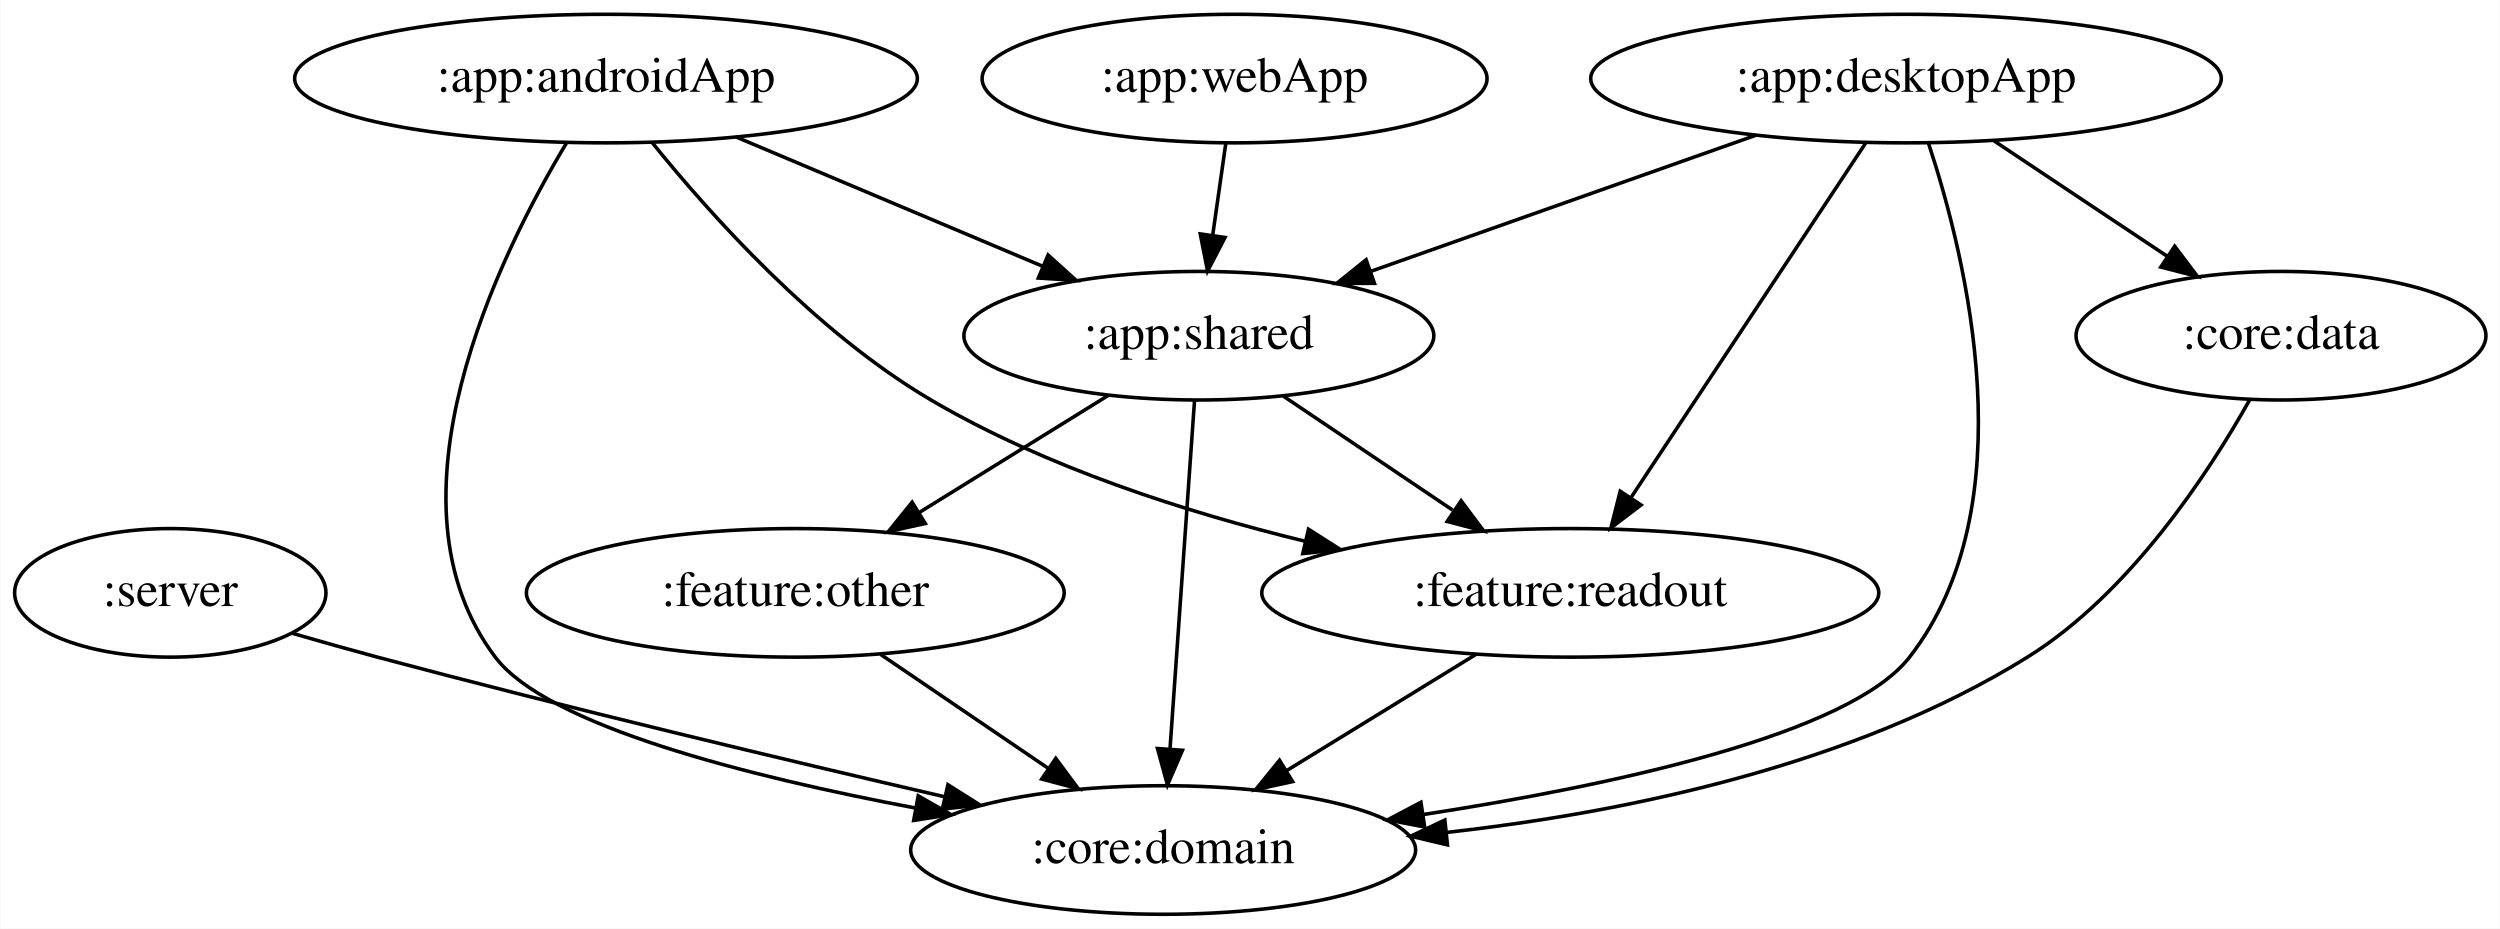
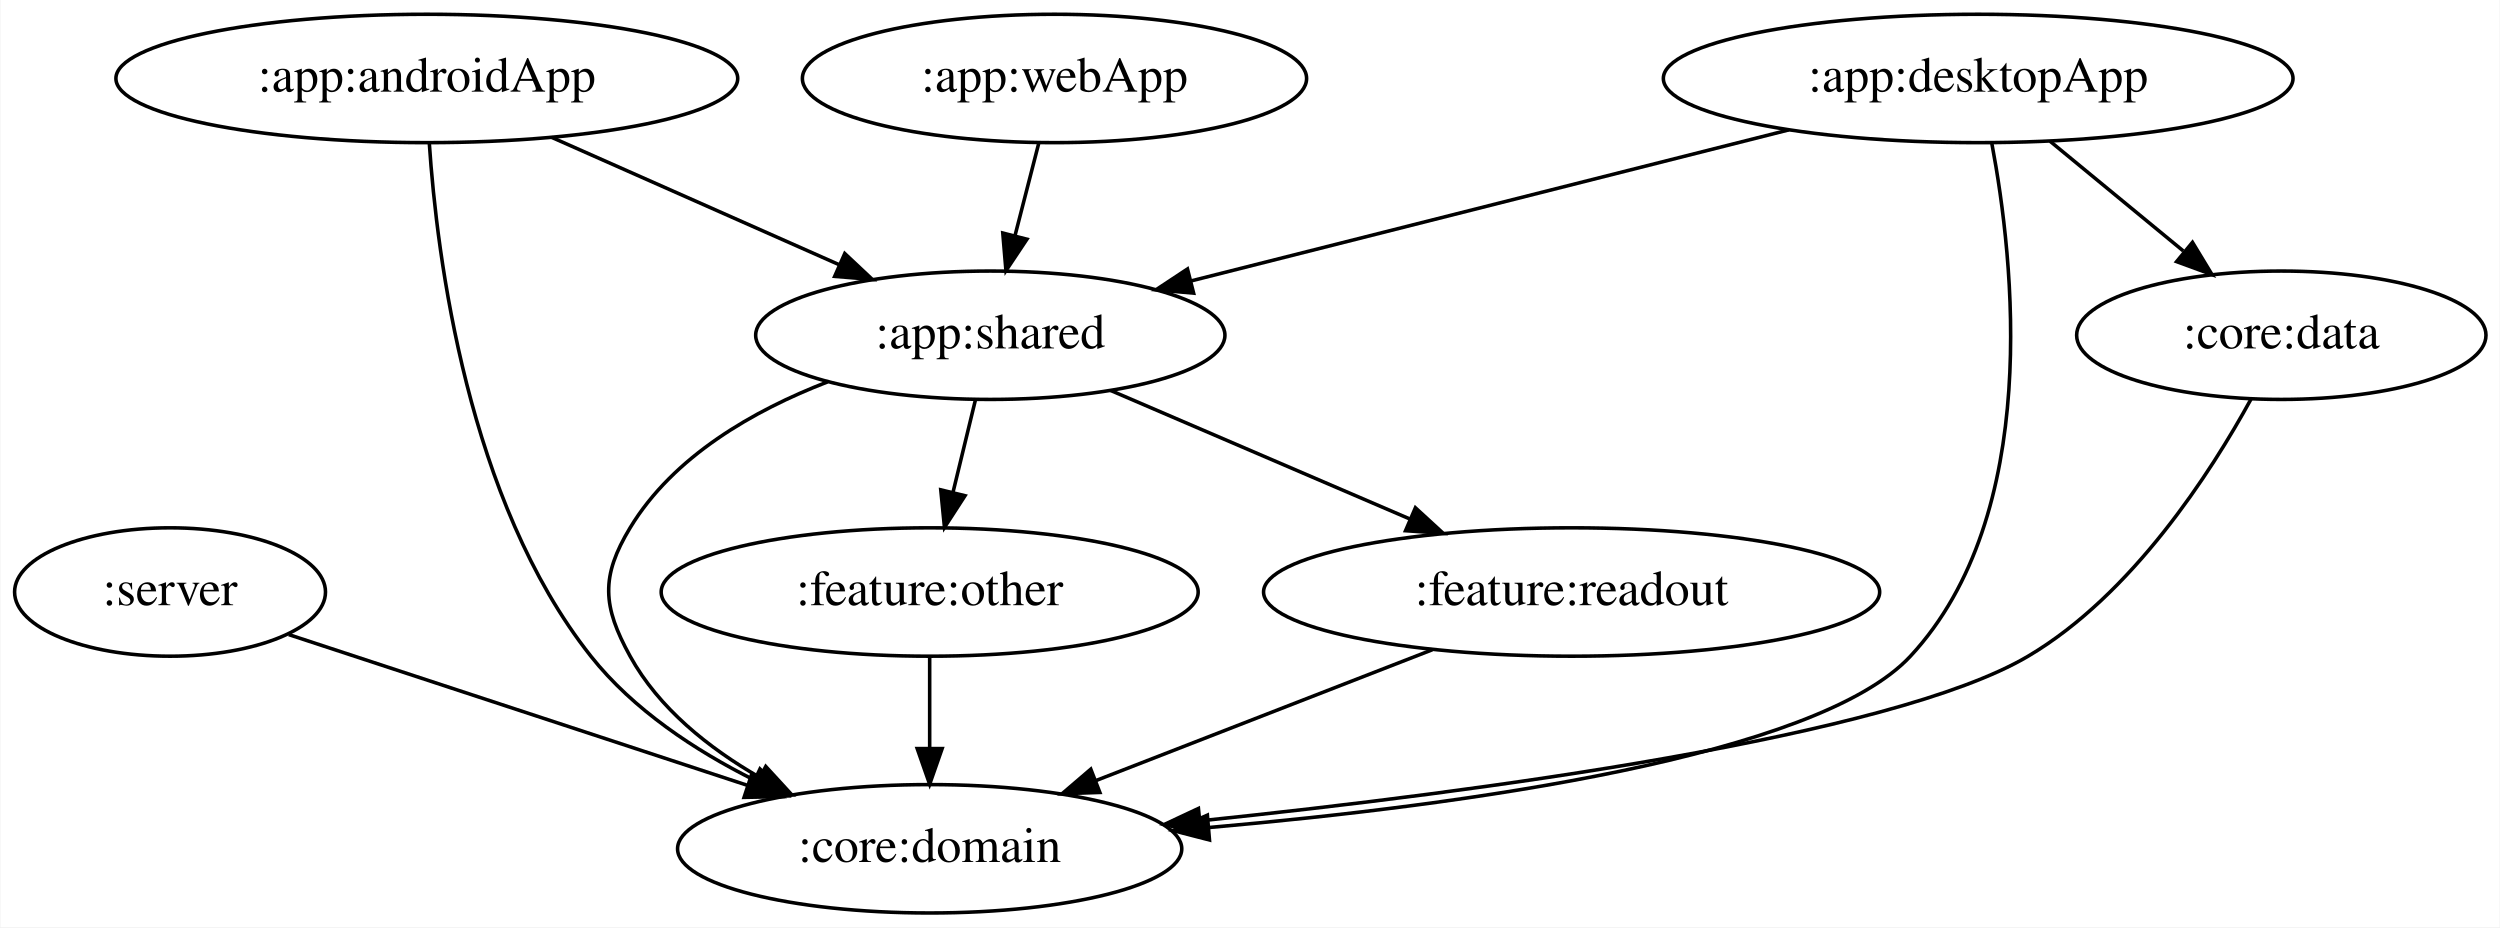
- <svg xmlns="http://www.w3.org/2000/svg" width="700pt" height="260pt" viewBox="0.00 0.00 699.74 260.00">
+ <svg xmlns="http://www.w3.org/2000/svg" width="701pt" height="260pt" viewBox="0.00 0.00 700.74 260.00">
  <g id="graph0" class="graph" transform="scale(1 1) rotate(0) translate(4 256)">
-     <polygon fill="white" stroke="transparent" points="-4,4 -4,-256 695.74,-256 695.74,4 -4,4" />
+     <polygon fill="white" stroke="transparent" points="-4,4 -4,-256 696.74,-256 696.74,4 -4,4" />
    <g id="node1" class="node">
      <ellipse fill="none" stroke="black" cx="43.55" cy="-90" rx="43.59" ry="18" />
      <text text-anchor="middle" x="43.55" y="-86.3" font-family="Times,serif" font-size="14.00">:server</text>
    </g>
    <g id="node2" class="node">
-       <ellipse fill="none" stroke="black" cx="321.55" cy="-18" rx="70.69" ry="18" />
-       <text text-anchor="middle" x="321.55" y="-14.3" font-family="Times,serif" font-size="14.00">:core:domain</text>
+       <ellipse fill="none" stroke="black" cx="256.55" cy="-18" rx="70.69" ry="18" />
+       <text text-anchor="middle" x="256.55" y="-14.3" font-family="Times,serif" font-size="14.00">:core:domain</text>
    </g>
    <g id="edge1" class="edge">
-       <path fill="none" stroke="black" d="M77.82,-78.65C85.6,-76.39 93.84,-74.06 101.55,-72 154.9,-57.76 215.98,-43.18 260.23,-32.93" />
-       <polygon fill="black" stroke="black" points="261.29,-36.27 270.25,-30.61 259.72,-29.45 261.29,-36.27" />
+       <path fill="none" stroke="black" d="M76.83,-78.06C111.31,-66.73 165.64,-48.88 205.54,-35.76" />
+       <polygon fill="black" stroke="black" points="206.69,-39.07 215.1,-32.62 204.51,-32.42 206.69,-39.07" />
    </g>
    <g id="node3" class="node">
-       <ellipse fill="none" stroke="black" cx="165.55" cy="-234" rx="87.18" ry="18" />
-       <text text-anchor="middle" x="165.55" y="-230.3" font-family="Times,serif" font-size="14.00">:app:androidApp</text>
+       <ellipse fill="none" stroke="black" cx="115.55" cy="-234" rx="87.18" ry="18" />
+       <text text-anchor="middle" x="115.55" y="-230.3" font-family="Times,serif" font-size="14.00">:app:androidApp</text>
    </g>
    <g id="edge3" class="edge">
-       <path fill="none" stroke="black" d="M154.52,-216.02C135.5,-184.36 101.59,-115.6 134.55,-72 149.03,-52.84 205.24,-38.6 252.29,-29.73" />
-       <polygon fill="black" stroke="black" points="252.97,-33.16 262.17,-27.92 251.7,-26.28 252.97,-33.16" />
+       <path fill="none" stroke="black" d="M116.25,-215.8C118.38,-184.08 126.97,-115.63 161.55,-72 173.42,-57.01 190.76,-45.59 207.39,-37.26" />
+       <polygon fill="black" stroke="black" points="208.97,-40.38 216.52,-32.94 205.98,-34.05 208.97,-40.38" />
    </g>
    <g id="node4" class="node">
-       <ellipse fill="none" stroke="black" cx="331.55" cy="-162" rx="65.79" ry="18" />
-       <text text-anchor="middle" x="331.55" y="-158.3" font-family="Times,serif" font-size="14.00">:app:shared</text>
+       <ellipse fill="none" stroke="black" cx="273.55" cy="-162" rx="65.79" ry="18" />
+       <text text-anchor="middle" x="273.55" y="-158.3" font-family="Times,serif" font-size="14.00">:app:shared</text>
    </g>
    <g id="edge2" class="edge">
-       <path fill="none" stroke="black" d="M201.98,-217.64C227.22,-206.99 260.96,-192.76 287.69,-181.49" />
-       <polygon fill="black" stroke="black" points="289.33,-184.6 297.19,-177.49 286.61,-178.15 289.33,-184.6" />
+       <path fill="none" stroke="black" d="M150.61,-217.46C174.39,-206.93 205.96,-192.94 231.16,-181.78" />
+       <polygon fill="black" stroke="black" points="232.74,-184.91 240.47,-177.65 229.91,-178.5 232.74,-184.91" />
+     </g>
+     <g id="edge9" class="edge">
+       <path fill="none" stroke="black" d="M227.94,-148.93C207.23,-140.93 184.69,-128.08 172.55,-108 164.27,-94.31 164.82,-86.01 172.55,-72 180.61,-57.37 194.61,-46.22 208.89,-38.02" />
+       <polygon fill="black" stroke="black" points="210.59,-41.08 217.76,-33.28 207.29,-34.9 210.59,-41.08" />
+     </g>
+     <g id="node7" class="node">
+       <ellipse fill="none" stroke="black" cx="256.55" cy="-90" rx="75.29" ry="18" />
+       <text text-anchor="middle" x="256.55" y="-86.3" font-family="Times,serif" font-size="14.00">:feature:other</text>
+     </g>
+     <g id="edge7" class="edge">
+       <path fill="none" stroke="black" d="M269.34,-143.7C267.45,-135.9 265.17,-126.51 263.06,-117.83" />
+       <polygon fill="black" stroke="black" points="266.46,-117 260.7,-108.1 259.66,-118.65 266.46,-117" />
+     </g>
+     <g id="node8" class="node">
+       <ellipse fill="none" stroke="black" cx="436.55" cy="-90" rx="86.38" ry="18" />
+       <text text-anchor="middle" x="436.55" y="-86.3" font-family="Times,serif" font-size="14.00">:feature:readout</text>
+     </g>
+     <g id="edge8" class="edge">
+       <path fill="none" stroke="black" d="M307.32,-146.5C331.57,-136.08 364.53,-121.93 391.09,-110.52" />
+       <polygon fill="black" stroke="black" points="392.75,-113.62 400.55,-106.46 389.98,-107.19 392.75,-113.62" />
    </g>
    <g id="node5" class="node">
-       <ellipse fill="none" stroke="black" cx="435.55" cy="-90" rx="86.38" ry="18" />
-       <text text-anchor="middle" x="435.55" y="-86.3" font-family="Times,serif" font-size="14.00">:feature:readout</text>
+       <ellipse fill="none" stroke="black" cx="550.55" cy="-234" rx="88.28" ry="18" />
+       <text text-anchor="middle" x="550.55" y="-230.3" font-family="Times,serif" font-size="14.00">:app:desktopApp</text>
+     </g>
+     <g id="edge6" class="edge">
+       <path fill="none" stroke="black" d="M554.38,-215.78C560.55,-183.09 568.53,-111.79 531.55,-72 505.4,-43.87 406.79,-30.28 335.12,-23.99" />
+       <polygon fill="black" stroke="black" points="335.01,-20.47 324.75,-23.11 334.42,-27.44 335.01,-20.47" />
    </g>
    <g id="edge4" class="edge">
-       <path fill="none" stroke="black" d="M178.49,-216.06C194.65,-196.03 224.15,-163.03 256.55,-144 288.59,-125.18 327.85,-112.58 361.43,-104.41" />
-       <polygon fill="black" stroke="black" points="362.25,-107.81 371.19,-102.12 360.65,-101 362.25,-107.81" />
+       <path fill="none" stroke="black" d="M497.47,-219.59C449.41,-207.44 378.84,-189.61 329.81,-177.22" />
+       <polygon fill="black" stroke="black" points="330.56,-173.8 320,-174.74 328.84,-180.58 330.56,-173.8" />
+     </g>
+     <g id="node6" class="node">
+       <ellipse fill="none" stroke="black" cx="635.55" cy="-162" rx="57.39" ry="18" />
+       <text text-anchor="middle" x="635.55" y="-158.3" font-family="Times,serif" font-size="14.00">:core:data</text>
+     </g>
+     <g id="edge5" class="edge">
+       <path fill="none" stroke="black" d="M570.69,-216.41C581.86,-207.21 595.91,-195.64 608.07,-185.63" />
+       <polygon fill="black" stroke="black" points="610.64,-188.05 616.13,-178.99 606.19,-182.64 610.64,-188.05" />
    </g>
    <g id="edge11" class="edge">
-       <path fill="none" stroke="black" d="M330.34,-143.87C328.64,-119.67 325.5,-75.21 323.48,-46.39" />
-       <polygon fill="black" stroke="black" points="326.95,-45.92 322.76,-36.19 319.97,-46.41 326.95,-45.92" />
+       <path fill="none" stroke="black" d="M627.08,-144.13C615.8,-123.53 593.81,-89.3 564.55,-72 526.27,-49.37 410.77,-33.99 332.61,-25.86" />
+       <polygon fill="black" stroke="black" points="332.62,-22.34 322.31,-24.81 331.91,-29.31 332.62,-22.34" />
+     </g>
+     <g id="edge12" class="edge">
+       <path fill="none" stroke="black" d="M256.55,-71.7C256.55,-63.98 256.55,-54.71 256.55,-46.11" />
+       <polygon fill="black" stroke="black" points="260.05,-46.1 256.55,-36.1 253.05,-46.1 260.05,-46.1" />
+     </g>
+     <g id="edge13" class="edge">
+       <path fill="none" stroke="black" d="M397.49,-73.81C369.81,-63.05 332.53,-48.55 303.27,-37.17" />
+       <polygon fill="black" stroke="black" points="304.27,-33.8 293.68,-33.44 301.73,-40.33 304.27,-33.8" />
+     </g>
+     <g id="node9" class="node">
+       <ellipse fill="none" stroke="black" cx="291.55" cy="-234" rx="70.69" ry="18" />
+       <text text-anchor="middle" x="291.55" y="-230.3" font-family="Times,serif" font-size="14.00">:app:webApp</text>
    </g>
    <g id="edge10" class="edge">
-       <path fill="none" stroke="black" d="M355.15,-145.12C369.17,-135.67 387.18,-123.56 402.59,-113.18" />
-       <polygon fill="black" stroke="black" points="404.98,-115.79 411.32,-107.31 401.07,-109.99 404.98,-115.79" />
-     </g>
-     <g id="node8" class="node">
-       <ellipse fill="none" stroke="black" cx="218.55" cy="-90" rx="75.29" ry="18" />
-       <text text-anchor="middle" x="218.55" y="-86.3" font-family="Times,serif" font-size="14.00">:feature:other</text>
-     </g>
-     <g id="edge9" class="edge">
-       <path fill="none" stroke="black" d="M306.19,-145.29C290.56,-135.61 270.31,-123.07 253.22,-112.48" />
-       <polygon fill="black" stroke="black" points="254.95,-109.43 244.6,-107.14 251.26,-115.38 254.95,-109.43" />
-     </g>
-     <g id="edge15" class="edge">
-       <path fill="none" stroke="black" d="M409.11,-72.76C393.31,-63.07 373.07,-50.64 356.03,-40.17" />
-       <polygon fill="black" stroke="black" points="357.8,-37.16 347.45,-34.91 354.14,-43.12 357.8,-37.16" />
-     </g>
-     <g id="node6" class="node">
-       <ellipse fill="none" stroke="black" cx="529.55" cy="-234" rx="88.28" ry="18" />
-       <text text-anchor="middle" x="529.55" y="-230.3" font-family="Times,serif" font-size="14.00">:app:desktopApp</text>
-     </g>
-     <g id="edge7" class="edge">
-       <path fill="none" stroke="black" d="M535.88,-215.79C546.46,-183.74 563.5,-114.36 530.55,-72 513.73,-50.39 447.86,-36.17 394.5,-27.95" />
-       <polygon fill="black" stroke="black" points="394.77,-24.45 384.36,-26.43 393.73,-31.37 394.77,-24.45" />
-     </g>
-     <g id="edge5" class="edge">
-       <path fill="none" stroke="black" d="M487.56,-218.15C455.94,-206.98 412.56,-191.64 379.56,-179.98" />
-       <polygon fill="black" stroke="black" points="380.71,-176.67 370.12,-176.64 378.38,-183.27 380.71,-176.67" />
-     </g>
-     <g id="edge8" class="edge">
-       <path fill="none" stroke="black" d="M518.21,-215.87C501.9,-191.24 471.71,-145.64 452.68,-116.88" />
-       <polygon fill="black" stroke="black" points="455.36,-114.6 446.92,-108.19 449.53,-118.46 455.36,-114.6" />
-     </g>
-     <g id="node7" class="node">
-       <ellipse fill="none" stroke="black" cx="634.55" cy="-162" rx="57.39" ry="18" />
-       <text text-anchor="middle" x="634.55" y="-158.3" font-family="Times,serif" font-size="14.00">:core:data</text>
-     </g>
-     <g id="edge6" class="edge">
-       <path fill="none" stroke="black" d="M554.16,-216.59C568.69,-206.9 587.22,-194.55 602.84,-184.14" />
-       <polygon fill="black" stroke="black" points="604.78,-187.05 611.16,-178.59 600.9,-181.22 604.78,-187.05" />
-     </g>
-     <g id="edge13" class="edge">
-       <path fill="none" stroke="black" d="M625.75,-143.99C614.28,-123.57 592.25,-89.85 563.55,-72 514.69,-41.61 450.81,-28.5 400.94,-22.92" />
-       <polygon fill="black" stroke="black" points="401.16,-19.43 390.85,-21.87 400.43,-26.39 401.16,-19.43" />
-     </g>
-     <g id="edge14" class="edge">
-       <path fill="none" stroke="black" d="M242.44,-72.76C256.35,-63.31 274.07,-51.26 289.22,-40.97" />
-       <polygon fill="black" stroke="black" points="291.48,-43.66 297.79,-35.15 287.55,-37.87 291.48,-43.66" />
-     </g>
-     <g id="node9" class="node">
-       <ellipse fill="none" stroke="black" cx="341.55" cy="-234" rx="70.69" ry="18" />
-       <text text-anchor="middle" x="341.55" y="-230.3" font-family="Times,serif" font-size="14.00">:app:webApp</text>
-     </g>
-     <g id="edge12" class="edge">
-       <path fill="none" stroke="black" d="M339.07,-215.7C337.97,-207.98 336.65,-198.71 335.42,-190.11" />
-       <polygon fill="black" stroke="black" points="338.87,-189.51 333.99,-180.1 331.94,-190.5 338.87,-189.51" />
+       <path fill="none" stroke="black" d="M287.1,-215.7C285.09,-207.9 282.68,-198.51 280.45,-189.83" />
+       <polygon fill="black" stroke="black" points="283.82,-188.92 277.94,-180.1 277.05,-190.66 283.82,-188.92" />
    </g>
  </g>
</svg>
